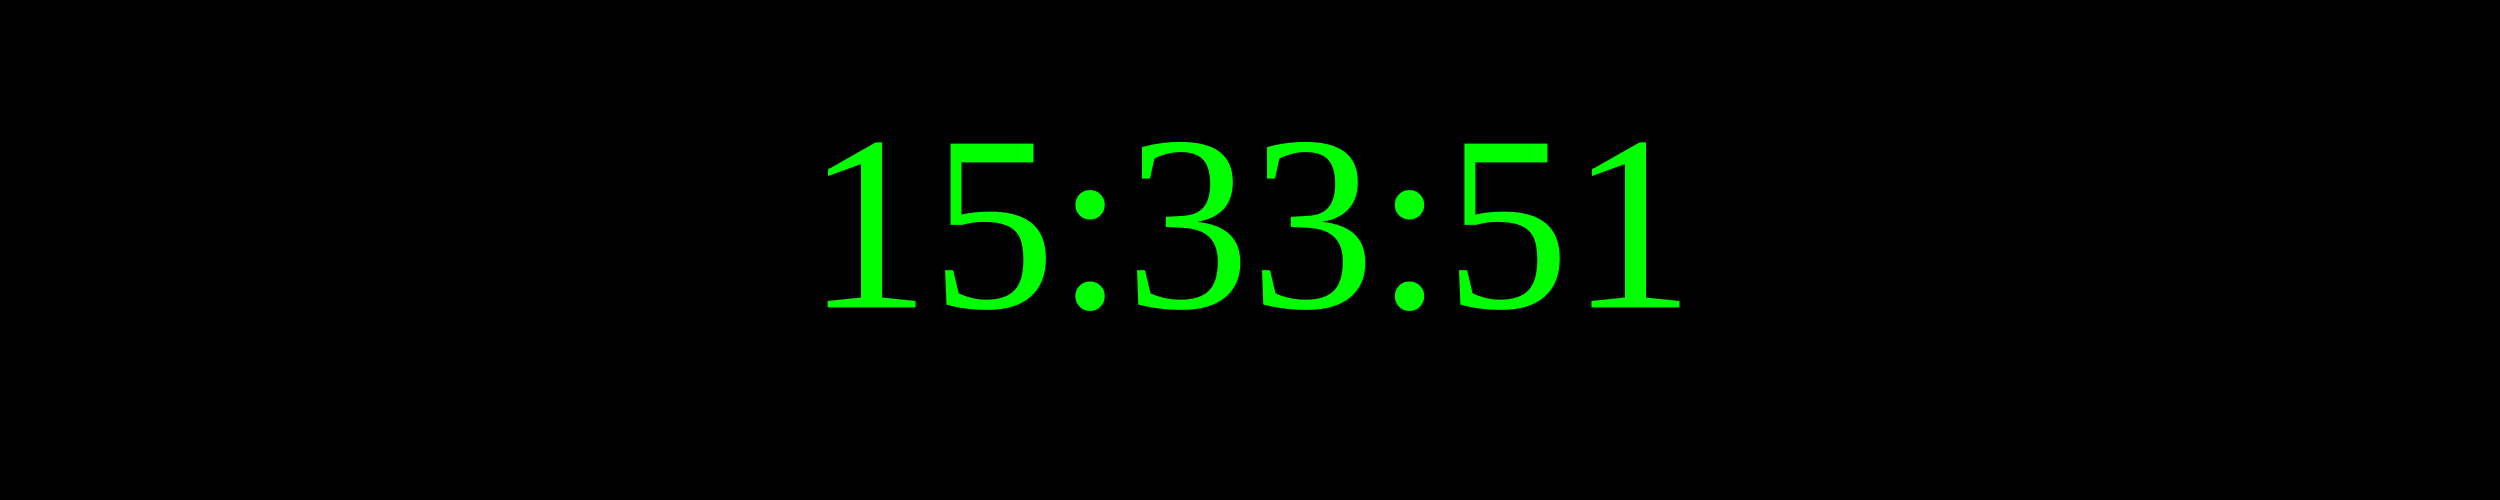
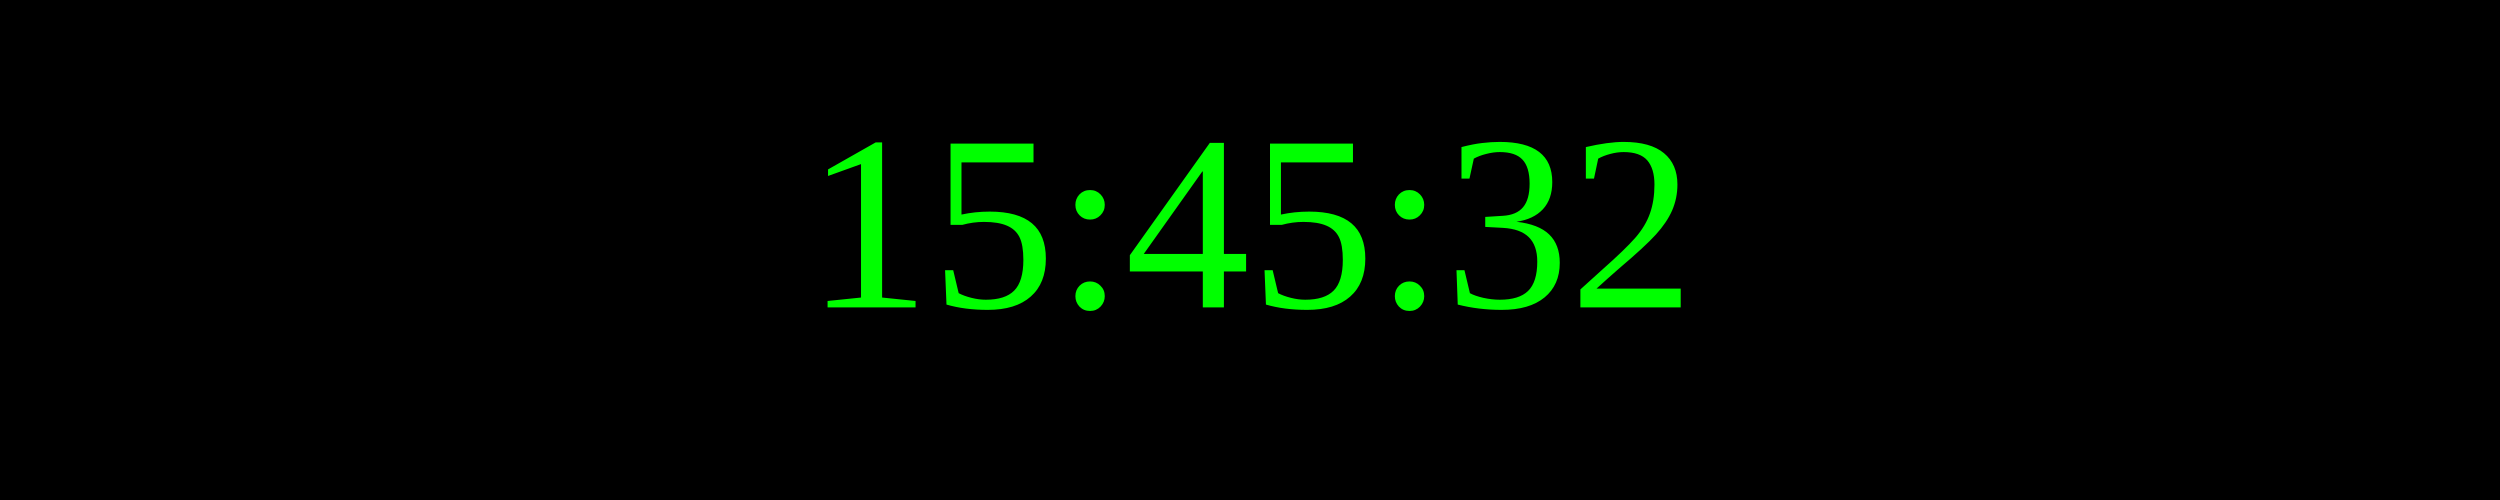
<svg xmlns="http://www.w3.org/2000/svg" width="250" height="50">
  <rect width="100%" height="100%" fill="black" />
  <text x="50%" y="50%" font-size="25" fill="lime" text-anchor="middle" dominant-baseline="middle">
- 15:33:51
+ 15:45:32
</text>
</svg>
